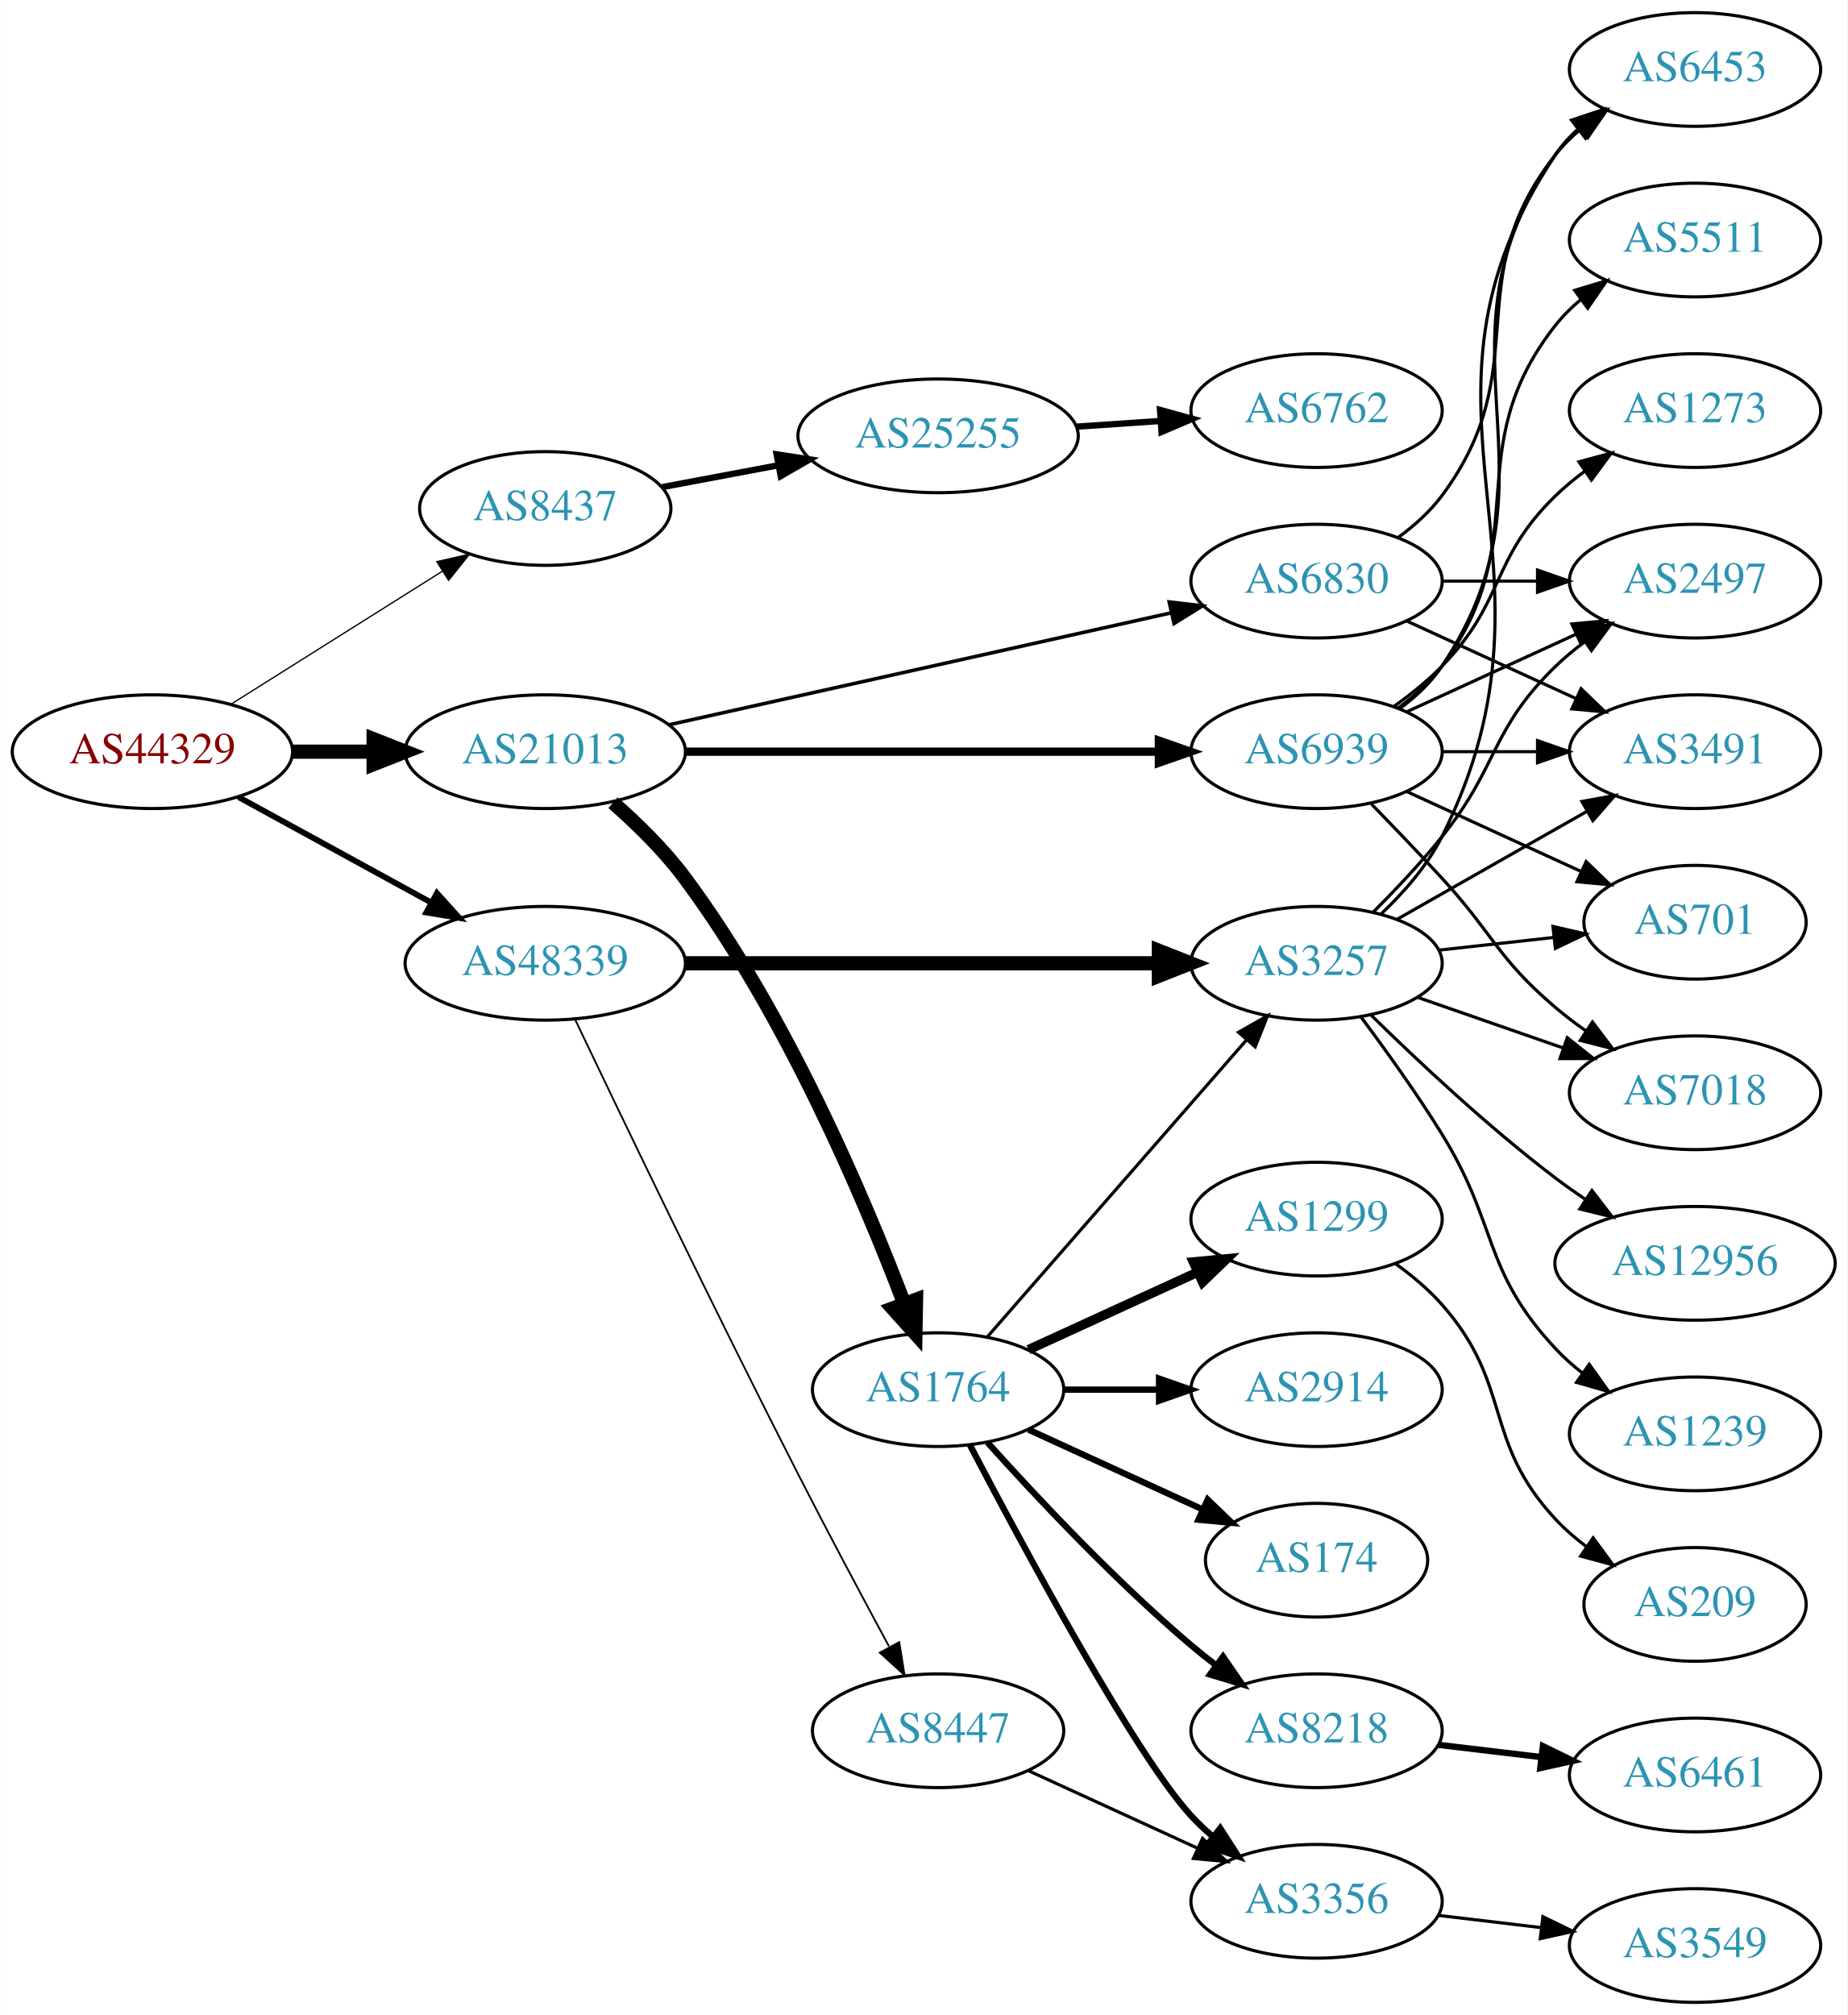
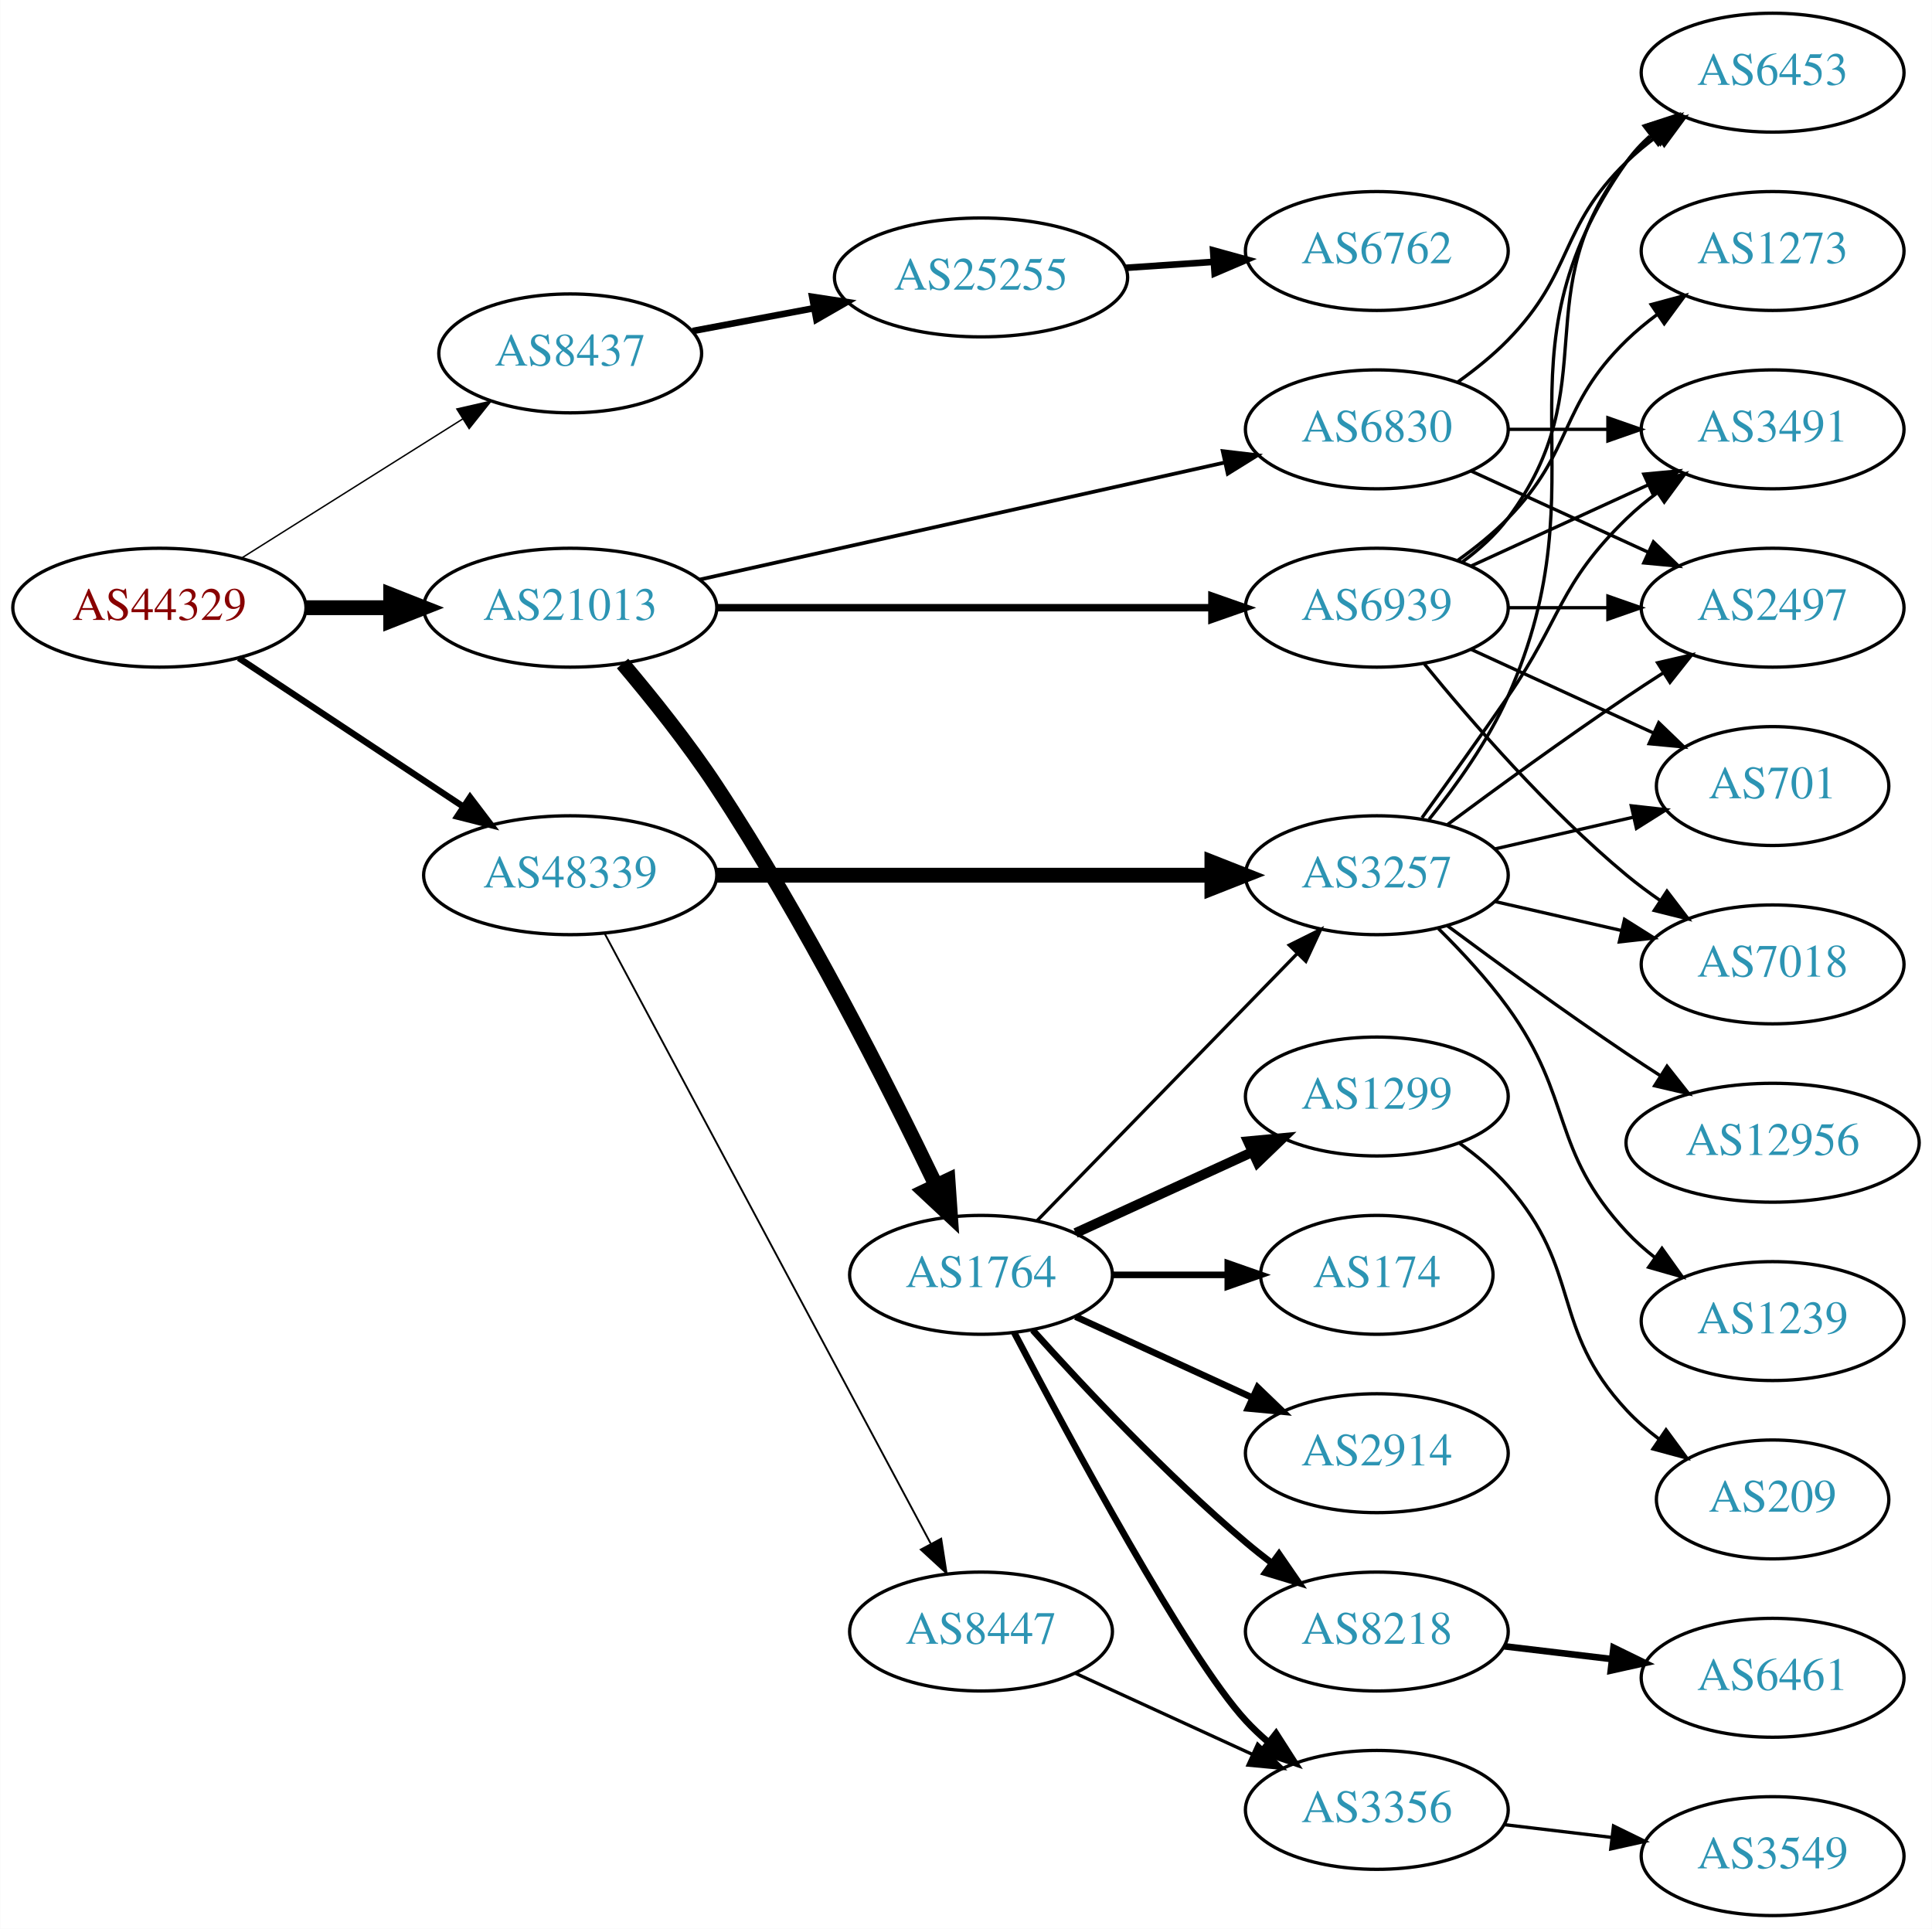
- <svg xmlns="http://www.w3.org/2000/svg" xmlns:xlink="http://www.w3.org/1999/xlink" width="585pt" height="638pt" viewBox="0.00 0.00 584.86 638.00">
-   <g id="graph0" class="graph" transform="scale(1 1) rotate(0) translate(4 634)">
-     <polygon fill="white" stroke="none" points="-4,4 -4,-634 580.862,-634 580.862,4 -4,4" />
+ <svg xmlns="http://www.w3.org/2000/svg" xmlns:xlink="http://www.w3.org/1999/xlink" width="585pt" height="584pt" viewBox="0.00 0.00 584.86 584.00">
+   <g id="graph0" class="graph" transform="scale(1 1) rotate(0) translate(4 580)">
+     <polygon fill="white" stroke="none" points="-4,4 -4,-580 580.862,-580 580.862,4 -4,4" />
    <g id="node1" class="node">
      <g id="a_node1">
        <a xlink:href="/asn/44329" xlink:title="AS44329 ~ NTS Netzwerk Telekom Service AG [AT]">
          <ellipse fill="#ffffff" stroke="black" cx="44.196" cy="-396" rx="44.393" ry="18" />
          <text text-anchor="middle" x="44.196" y="-392.3" font-family="Times,serif" font-size="14.00" fill="#880000">AS44329</text>
        </a>
      </g>
    </g>
    <g id="node2" class="node">
      <g id="a_node2">
        <a xlink:href="/asn/8437" xlink:title="AS8437 ~ Hutchison Drei Austria GmbH [AT]">
          <ellipse fill="#ffffff" stroke="black" cx="168.588" cy="-473" rx="39.794" ry="18" />
          <text text-anchor="middle" x="168.588" y="-469.3" font-family="Times,serif" font-size="14.00" fill="#2c94b3">AS8437</text>
        </a>
      </g>
    </g>
    <g id="edge1" class="edge">
-       <path fill="none" stroke="black" stroke-width="0.409" d="M69.085,-411.029C88.199,-423.054 115.164,-440.019 136.05,-453.159" />
-       <polygon fill="black" stroke="black" stroke-width="0.409" points="134.26,-456.168 144.589,-458.53 137.988,-450.243 134.26,-456.168" />
+       <path fill="none" stroke="black" stroke-width="0.429" d="M69.085,-411.029C88.199,-423.054 115.164,-440.019 136.05,-453.159" />
+       <polygon fill="black" stroke="black" stroke-width="0.429" points="134.26,-456.168 144.589,-458.53 137.988,-450.243 134.26,-456.168" />
    </g>
    <g id="node3" class="node">
      <g id="a_node3">
        <a xlink:href="/asn/21013" xlink:title="AS21013 ~ Wels, AT [AT]">
          <ellipse fill="#ffffff" stroke="black" cx="168.588" cy="-396" rx="44.393" ry="18" />
          <text text-anchor="middle" x="168.588" y="-392.3" font-family="Times,serif" font-size="14.00" fill="#2c94b3">AS21013</text>
        </a>
      </g>
    </g>
    <g id="edge2" class="edge">
      <path fill="none" stroke="black" stroke-width="4.5" d="M88.692,-396C96.898,-396 105.569,-396 114.041,-396" />
      <polygon fill="black" stroke="black" stroke-width="4.5" points="114.233,-399.938 124.233,-396 114.233,-392.063 114.233,-399.938" />
    </g>
    <g id="node4" class="node">
      <g id="a_node4">
        <a xlink:href="/asn/48339" xlink:title="AS48339 ~ Raiffeisen Rechenzentrum GmbH [AT]">
-           <ellipse fill="#ffffff" stroke="black" cx="168.588" cy="-329" rx="44.393" ry="18" />
-           <text text-anchor="middle" x="168.588" y="-325.3" font-family="Times,serif" font-size="14.00" fill="#2c94b3">AS48339</text>
+           <ellipse fill="#ffffff" stroke="black" cx="168.588" cy="-315" rx="44.393" ry="18" />
+           <text text-anchor="middle" x="168.588" y="-311.3" font-family="Times,serif" font-size="14.00" fill="#2c94b3">AS48339</text>
        </a>
      </g>
    </g>
    <g id="edge3" class="edge">
-       <path fill="none" stroke="black" stroke-width="1.841" d="M71.452,-381.627C89.279,-371.868 113.056,-358.852 132.503,-348.207" />
-       <polygon fill="black" stroke="black" stroke-width="1.841" points="134.284,-351.221 141.375,-343.349 130.923,-345.081 134.284,-351.221" />
+       <path fill="none" stroke="black" stroke-width="1.929" d="M68.217,-380.765C87.449,-368.037 115.056,-349.766 136.294,-335.711" />
+       <polygon fill="black" stroke="black" stroke-width="1.929" points="138.263,-338.605 144.67,-330.167 134.4,-332.767 138.263,-338.605" />
    </g>
    <g id="node5" class="node">
      <g id="a_node5">
        <a xlink:href="/asn/25255" xlink:title="AS25255 ~ ==&gt; TELE2 AUSTRIA &lt;== [AT]">
          <ellipse fill="#ffffff" stroke="black" cx="292.98" cy="-496" rx="44.393" ry="18" />
          <text text-anchor="middle" x="292.98" y="-492.3" font-family="Times,serif" font-size="14.00" fill="#2c94b3">AS25255</text>
        </a>
      </g>
    </g>
    <g id="edge4" class="edge">
      <path fill="none" stroke="black" stroke-width="2" d="M205.648,-479.776C217.106,-481.93 229.988,-484.35 242.235,-486.652" />
      <polygon fill="black" stroke="black" stroke-width="2" points="241.853,-490.141 252.328,-488.548 243.146,-483.262 241.853,-490.141" />
    </g>
    <g id="node7" class="node">
      <g id="a_node7">
        <a xlink:href="/asn/1764" xlink:title="AS1764 ~ NEXTLAYER-AS [AT]">
          <ellipse fill="#ffffff" stroke="black" cx="292.98" cy="-194" rx="39.794" ry="18" />
          <text text-anchor="middle" x="292.98" y="-190.3" font-family="Times,serif" font-size="14.00" fill="#2c94b3">AS1764</text>
        </a>
      </g>
    </g>
    <g id="edge6" class="edge">
-       <path fill="none" stroke="black" stroke-width="4.5" d="M190.042,-379.85C197.804,-373.047 206.321,-364.695 212.784,-356 244.774,-312.967 269.41,-254.998 282.211,-221.344" />
-       <polygon fill="black" stroke="black" stroke-width="4.5" points="285.994,-222.469 285.8,-211.723 278.616,-219.717 285.994,-222.469" />
+       <path fill="none" stroke="black" stroke-width="4.5" d="M184.436,-379.101C193.187,-368.75 204.192,-355.029 212.784,-342 239.422,-301.608 264.82,-251.356 279.381,-221.024" />
+       <polygon fill="black" stroke="black" stroke-width="4.5" points="282.975,-222.635 283.716,-211.913 275.864,-219.252 282.975,-222.635" />
    </g>
    <g id="node8" class="node">
      <g id="a_node8">
        <a xlink:href="/asn/6830" xlink:title="AS6830 ~ LGI-UPC [AT]">
          <ellipse fill="#ffffff" stroke="black" cx="412.823" cy="-450" rx="39.794" ry="18" />
          <text text-anchor="middle" x="412.823" y="-446.3" font-family="Times,serif" font-size="14.00" fill="#2c94b3">AS6830</text>
        </a>
      </g>
    </g>
    <g id="edge7" class="edge">
      <path fill="none" stroke="black" stroke-width="1.125" d="M207.704,-404.497C250.81,-414.106 320.942,-429.74 366.733,-439.948" />
      <polygon fill="black" stroke="black" stroke-width="1.125" points="366.161,-443.407 376.683,-442.166 367.684,-436.574 366.161,-443.407" />
    </g>
    <g id="node9" class="node">
      <g id="a_node9">
        <a xlink:href="/asn/6939" xlink:title="AS6939 ~ Hurricane Electric LLC [US]">
          <ellipse fill="#ffffff" stroke="black" cx="412.823" cy="-396" rx="39.794" ry="18" />
          <text text-anchor="middle" x="412.823" y="-392.3" font-family="Times,serif" font-size="14.00" fill="#2c94b3">AS6939</text>
        </a>
      </g>
    </g>
    <g id="edge8" class="edge">
-       <path fill="none" stroke="black" stroke-width="2.625" d="M212.895,-396C254.974,-396 318.782,-396 362.727,-396" />
-       <polygon fill="black" stroke="black" stroke-width="2.625" points="362.891,-399.5 372.891,-396 362.891,-392.5 362.891,-399.5" />
+       <path fill="none" stroke="black" stroke-width="2.25" d="M212.895,-396C254.974,-396 318.782,-396 362.727,-396" />
+       <polygon fill="black" stroke="black" stroke-width="2.25" points="362.891,-399.5 372.891,-396 362.891,-392.5 362.891,-399.5" />
    </g>
    <g id="node15" class="node">
      <g id="a_node15">
        <a xlink:href="/asn/3257" xlink:title="AS3257 ~ GTT [DE]">
-           <ellipse fill="#ffffff" stroke="black" cx="412.823" cy="-329" rx="39.794" ry="18" />
-           <text text-anchor="middle" x="412.823" y="-325.3" font-family="Times,serif" font-size="14.00" fill="#2c94b3">AS3257</text>
+           <ellipse fill="#ffffff" stroke="black" cx="412.823" cy="-315" rx="39.794" ry="18" />
+           <text text-anchor="middle" x="412.823" y="-311.3" font-family="Times,serif" font-size="14.00" fill="#2c94b3">AS3257</text>
        </a>
      </g>
    </g>
    <g id="edge20" class="edge">
-       <path fill="none" stroke="black" stroke-width="4.5" d="M212.895,-329C254.974,-329 318.782,-329 362.727,-329" />
-       <polygon fill="black" stroke="black" stroke-width="4.5" points="362.891,-332.938 372.891,-329 362.891,-325.063 362.891,-332.938" />
+       <path fill="none" stroke="black" stroke-width="4.5" d="M212.895,-315C254.974,-315 318.782,-315 362.727,-315" />
+       <polygon fill="black" stroke="black" stroke-width="4.5" points="362.891,-318.938 372.891,-315 362.891,-311.063 362.891,-318.938" />
    </g>
    <g id="node21" class="node">
      <g id="a_node21">
        <a xlink:href="/asn/8447" xlink:title="AS8447 ~ A1 Telekom Austria AG [AT]">
          <ellipse fill="#ffffff" stroke="black" cx="292.98" cy="-86" rx="39.794" ry="18" />
          <text text-anchor="middle" x="292.98" y="-82.3" font-family="Times,serif" font-size="14.00" fill="#2c94b3">AS8447</text>
        </a>
      </g>
    </g>
    <g id="edge21" class="edge">
-       <path fill="none" stroke="black" stroke-width="0.562" d="M177.942,-311.4C192.169,-281.544 222.151,-219.133 248.784,-167 258.091,-148.783 268.925,-128.47 277.414,-112.743" />
-       <polygon fill="black" stroke="black" stroke-width="0.562" points="280.679,-114.064 282.363,-103.603 274.524,-110.731 280.679,-114.064" />
+       <path fill="none" stroke="black" stroke-width="0.562" d="M178.989,-297.411C200.303,-257.532 252.407,-160.043 277.717,-112.687" />
+       <polygon fill="black" stroke="black" stroke-width="0.562" points="280.921,-114.118 282.548,-103.649 274.747,-110.819 280.921,-114.118" />
    </g>
    <g id="node6" class="node">
      <g id="a_node6">
        <a xlink:href="/asn/6762" xlink:title="AS6762 ~ TELECOM ITALIA SPARKLE S.p.A. [IT]">
          <ellipse fill="#ffffff" stroke="black" cx="412.823" cy="-504" rx="39.794" ry="18" />
          <text text-anchor="middle" x="412.823" y="-500.3" font-family="Times,serif" font-size="14.00" fill="#2c94b3">AS6762</text>
        </a>
      </g>
    </g>
    <g id="edge5" class="edge">
      <path fill="none" stroke="black" stroke-width="2" d="M336.858,-498.911C345.466,-499.495 354.569,-500.113 363.353,-500.709" />
      <polygon fill="black" stroke="black" stroke-width="2" points="363.253,-504.211 373.467,-501.396 363.727,-497.227 363.253,-504.211" />
    </g>
    <g id="node10" class="node">
      <g id="a_node10">
-         <a xlink:href="/asn/2914" xlink:title="AS2914 ~ NTT America, Inc. [US]">
-           <ellipse fill="#ffffff" stroke="black" cx="412.823" cy="-194" rx="39.794" ry="18" />
-           <text text-anchor="middle" x="412.823" y="-190.3" font-family="Times,serif" font-size="14.00" fill="#2c94b3">AS2914</text>
-         </a>
-       </g>
-     </g>
-     <g id="edge9" class="edge">
-       <path fill="none" stroke="black" stroke-width="2" d="M332.893,-194C342.446,-194 352.796,-194 362.759,-194" />
-       <polygon fill="black" stroke="black" stroke-width="2" points="362.951,-197.5 372.951,-194 362.951,-190.5 362.951,-197.5" />
-     </g>
-     <g id="node11" class="node">
-       <g id="a_node11">
        <a xlink:href="/asn/3356" xlink:title="AS3356 ~ Level 3 Parent, LLC [US]">
          <ellipse fill="#ffffff" stroke="black" cx="412.823" cy="-32" rx="39.794" ry="18" />
          <text text-anchor="middle" x="412.823" y="-28.3" font-family="Times,serif" font-size="14.00" fill="#2c94b3">AS3356</text>
        </a>
      </g>
    </g>
-     <g id="edge10" class="edge">
+     <g id="edge9" class="edge">
      <path fill="none" stroke="black" stroke-width="2" d="M303.036,-176.499C319.779,-144.518 355.476,-78.162 373.176,-59 375.207,-56.802 377.446,-54.681 379.792,-52.66" />
      <polygon fill="black" stroke="black" stroke-width="2" points="382.319,-55.126 388.036,-46.206 378.004,-49.614 382.319,-55.126" />
    </g>
+     <g id="node11" class="node">
+       <g id="a_node11">
+         <a xlink:href="/asn/2914" xlink:title="AS2914 ~ NTT America, Inc. [US]">
+           <ellipse fill="#ffffff" stroke="black" cx="412.823" cy="-140" rx="39.794" ry="18" />
+           <text text-anchor="middle" x="412.823" y="-136.3" font-family="Times,serif" font-size="14.00" fill="#2c94b3">AS2914</text>
+         </a>
+       </g>
+     </g>
+     <g id="edge10" class="edge">
+       <path fill="none" stroke="black" stroke-width="2" d="M321.609,-181.339C337.566,-174.027 357.837,-164.739 375.119,-156.819" />
+       <polygon fill="black" stroke="black" stroke-width="2" points="376.734,-159.929 384.367,-152.581 373.818,-153.565 376.734,-159.929" />
+     </g>
    <g id="node12" class="node">
      <g id="a_node12">
+         <a xlink:href="/asn/1299" xlink:title="AS1299 ~ Telia Carrier [EU]">
+           <ellipse fill="#ffffff" stroke="black" cx="412.823" cy="-248" rx="39.794" ry="18" />
+           <text text-anchor="middle" x="412.823" y="-244.3" font-family="Times,serif" font-size="14.00" fill="#2c94b3">AS1299</text>
+         </a>
+       </g>
+     </g>
+     <g id="edge11" class="edge">
+       <path fill="none" stroke="black" stroke-width="3" d="M321.609,-206.661C337.566,-213.973 357.837,-223.261 375.119,-231.181" />
+       <polygon fill="black" stroke="black" stroke-width="3" points="373.818,-234.435 384.367,-235.419 376.734,-228.071 373.818,-234.435" />
+     </g>
+     <g id="node13" class="node">
+       <g id="a_node13">
        <a xlink:href="/asn/8218" xlink:title="AS8218 ~ legacy Neotelecoms [FR]">
          <ellipse fill="#ffffff" stroke="black" cx="412.823" cy="-86" rx="39.794" ry="18" />
          <text text-anchor="middle" x="412.823" y="-82.3" font-family="Times,serif" font-size="14.00" fill="#2c94b3">AS8218</text>
        </a>
      </g>
    </g>
-     <g id="edge11" class="edge">
+     <g id="edge12" class="edge">
      <path fill="none" stroke="black" stroke-width="2" d="M308.626,-177.275C323.927,-160.235 349.025,-133.477 373.176,-113 375.674,-110.883 378.334,-108.768 381.045,-106.707" />
      <polygon fill="black" stroke="black" stroke-width="2" points="383.212,-109.459 389.222,-100.734 379.082,-103.806 383.212,-109.459" />
    </g>
-     <g id="node13" class="node">
-       <g id="a_node13">
-         <a xlink:href="/asn/174" xlink:title="AS174 ~ Cogent Communications [US]">
-           <ellipse fill="#ffffff" stroke="black" cx="412.823" cy="-140" rx="35.194" ry="18" />
-           <text text-anchor="middle" x="412.823" y="-136.3" font-family="Times,serif" font-size="14.00" fill="#2c94b3">AS174</text>
-         </a>
-       </g>
-     </g>
-     <g id="edge12" class="edge">
-       <path fill="none" stroke="black" stroke-width="2" d="M321.609,-181.339C338.025,-173.817 359.007,-164.202 376.604,-156.139" />
-       <polygon fill="black" stroke="black" stroke-width="2" points="378.348,-159.189 385.981,-151.842 375.432,-152.826 378.348,-159.189" />
-     </g>
    <g id="node14" class="node">
      <g id="a_node14">
-         <a xlink:href="/asn/1299" xlink:title="AS1299 ~ Telia Carrier [EU]">
-           <ellipse fill="#ffffff" stroke="black" cx="412.823" cy="-248" rx="39.794" ry="18" />
-           <text text-anchor="middle" x="412.823" y="-244.3" font-family="Times,serif" font-size="14.00" fill="#2c94b3">AS1299</text>
+         <a xlink:href="/asn/174" xlink:title="AS174 ~ Cogent Communications [US]">
+           <ellipse fill="#ffffff" stroke="black" cx="412.823" cy="-194" rx="35.194" ry="18" />
+           <text text-anchor="middle" x="412.823" y="-190.3" font-family="Times,serif" font-size="14.00" fill="#2c94b3">AS174</text>
        </a>
      </g>
    </g>
    <g id="edge13" class="edge">
-       <path fill="none" stroke="black" stroke-width="3" d="M321.609,-206.661C337.566,-213.973 357.837,-223.261 375.119,-231.181" />
-       <polygon fill="black" stroke="black" stroke-width="3" points="373.818,-234.435 384.367,-235.419 376.734,-228.071 373.818,-234.435" />
+       <path fill="none" stroke="black" stroke-width="2" d="M332.893,-194C343.98,-194 356.139,-194 367.522,-194" />
+       <polygon fill="black" stroke="black" stroke-width="2" points="367.703,-197.5 377.703,-194 367.703,-190.5 367.703,-197.5" />
    </g>
    <g id="edge14" class="edge">
-       <path fill="none" stroke="black" d="M308.667,-210.825C329.244,-234.397 366.781,-277.4 390.454,-304.52" />
-       <polygon fill="black" stroke="black" points="388.109,-307.155 397.321,-312.387 393.382,-302.552 388.109,-307.155" />
+       <path fill="none" stroke="black" d="M309.873,-210.319C330.168,-231.157 365.437,-267.372 388.707,-291.264" />
+       <polygon fill="black" stroke="black" points="386.321,-293.832 395.806,-298.554 391.336,-288.948 386.321,-293.832" />
    </g>
    <g id="node17" class="node">
      <g id="a_node17">
-         <a xlink:href="/asn/2497" xlink:title="AS2497 ~ Internet Initiative Japan Inc. [JP]">
+         <a xlink:href="/asn/3491" xlink:title="AS3491 ~ PCCW Global, Inc. [US]">
          <ellipse fill="#ffffff" stroke="black" cx="532.666" cy="-450" rx="39.794" ry="18" />
-           <text text-anchor="middle" x="532.666" y="-446.3" font-family="Times,serif" font-size="14.00" fill="#2c94b3">AS2497</text>
+           <text text-anchor="middle" x="532.666" y="-446.3" font-family="Times,serif" font-size="14.00" fill="#2c94b3">AS3491</text>
        </a>
      </g>
    </g>
    <g id="edge16" class="edge">
      <path fill="none" stroke="black" d="M452.736,-450C462.289,-450 472.639,-450 482.601,-450" />
      <polygon fill="black" stroke="black" points="482.794,-453.5 492.794,-450 482.794,-446.5 482.794,-453.5" />
    </g>
    <g id="node18" class="node">
      <g id="a_node18">
-         <a xlink:href="/asn/3491" xlink:title="AS3491 ~ PCCW Global, Inc. [US]">
+         <a xlink:href="/asn/2497" xlink:title="AS2497 ~ Internet Initiative Japan Inc. [JP]">
          <ellipse fill="#ffffff" stroke="black" cx="532.666" cy="-396" rx="39.794" ry="18" />
-           <text text-anchor="middle" x="532.666" y="-392.3" font-family="Times,serif" font-size="14.00" fill="#2c94b3">AS3491</text>
+           <text text-anchor="middle" x="532.666" y="-392.3" font-family="Times,serif" font-size="14.00" fill="#2c94b3">AS2497</text>
        </a>
      </g>
    </g>
    <g id="edge17" class="edge">
      <path fill="none" stroke="black" d="M441.452,-437.339C457.409,-430.027 477.679,-420.739 494.962,-412.819" />
      <polygon fill="black" stroke="black" points="496.577,-415.929 504.21,-408.581 493.661,-409.565 496.577,-415.929" />
    </g>
    <g id="node19" class="node">
      <g id="a_node19">
        <a xlink:href="/asn/6453" xlink:title="AS6453 ~ TATA COMMUNICATIONS (AMERICA) INC [US]">
-           <ellipse fill="#ffffff" stroke="black" cx="532.666" cy="-612" rx="39.794" ry="18" />
-           <text text-anchor="middle" x="532.666" y="-608.3" font-family="Times,serif" font-size="14.00" fill="#2c94b3">AS6453</text>
+           <ellipse fill="#ffffff" stroke="black" cx="532.666" cy="-558" rx="39.794" ry="18" />
+           <text text-anchor="middle" x="532.666" y="-554.3" font-family="Times,serif" font-size="14.00" fill="#2c94b3">AS6453</text>
        </a>
      </g>
    </g>
    <g id="edge18" class="edge">
-       <path fill="none" stroke="black" d="M438.754,-463.882C443.83,-467.611 448.748,-472.016 452.469,-477 482.741,-517.542 457.171,-545.246 488.469,-585 490.794,-587.953 493.538,-590.67 496.497,-593.147" />
-       <polygon fill="black" stroke="black" points="494.557,-596.064 504.694,-599.145 498.69,-590.415 494.557,-596.064" />
-     </g>
-     <g id="edge30" class="edge">
+       <path fill="none" stroke="black" d="M437.417,-464.389C442.673,-468.148 448.005,-472.437 452.469,-477 472.642,-497.617 467.776,-510.906 488.469,-531 491.315,-533.763 494.488,-536.386 497.789,-538.834" />
+       <polygon fill="black" stroke="black" points="495.905,-541.786 506.136,-544.538 499.854,-536.006 495.905,-541.786" />
+     </g>
+     <g id="edge31" class="edge">
      <path fill="none" stroke="black" d="M441.452,-408.661C457.409,-415.973 477.679,-425.261 494.962,-433.181" />
      <polygon fill="black" stroke="black" points="493.661,-436.435 504.21,-437.419 496.577,-430.071 493.661,-436.435" />
    </g>
-     <g id="edge35" class="edge">
+     <g id="edge34" class="edge">
      <path fill="none" stroke="black" d="M452.736,-396C462.289,-396 472.639,-396 482.601,-396" />
      <polygon fill="black" stroke="black" points="482.794,-399.5 492.794,-396 482.794,-392.5 482.794,-399.5" />
    </g>
-     <g id="edge33" class="edge">
-       <path fill="none" stroke="black" d="M439.142,-409.607C444.198,-413.351 449.01,-417.831 452.469,-423 493.494,-484.294 445.89,-524.775 488.469,-585 490.461,-587.816 492.848,-590.401 495.464,-592.76" />
-       <polygon fill="black" stroke="black" points="493.763,-595.865 503.832,-599.162 498.016,-590.306 493.763,-595.865" />
+     <g id="edge29" class="edge">
+       <path fill="none" stroke="black" d="M438.754,-409.882C443.83,-413.611 448.748,-418.016 452.469,-423 482.741,-463.542 457.171,-491.246 488.469,-531 490.794,-533.953 493.538,-536.67 496.497,-539.147" />
+       <polygon fill="black" stroke="black" points="494.557,-542.064 504.694,-545.145 498.69,-536.415 494.557,-542.064" />
    </g>
    <g id="node24" class="node">
      <g id="a_node24">
        <a xlink:href="/asn/701" xlink:title="AS701 ~ UUNET [US]">
          <ellipse fill="#ffffff" stroke="black" cx="532.666" cy="-342" rx="35.194" ry="18" />
          <text text-anchor="middle" x="532.666" y="-338.3" font-family="Times,serif" font-size="14.00" fill="#2c94b3">AS701</text>
        </a>
      </g>
    </g>
-     <g id="edge31" class="edge">
+     <g id="edge32" class="edge">
      <path fill="none" stroke="black" d="M441.452,-383.339C457.868,-375.817 478.85,-366.202 496.446,-358.139" />
      <polygon fill="black" stroke="black" points="498.191,-361.189 505.824,-353.842 495.275,-354.826 498.191,-361.189" />
    </g>
    <g id="node25" class="node">
      <g id="a_node25">
        <a xlink:href="/asn/7018" xlink:title="AS7018 ~ AT&amp;T Services, Inc. [US]">
          <ellipse fill="#ffffff" stroke="black" cx="532.666" cy="-288" rx="39.794" ry="18" />
          <text text-anchor="middle" x="532.666" y="-284.3" font-family="Times,serif" font-size="14.00" fill="#2c94b3">AS7018</text>
        </a>
      </g>
    </g>
-     <g id="edge29" class="edge">
-       <path fill="none" stroke="black" d="M430.173,-379.432C437.126,-372.296 445.273,-363.812 452.469,-356 468.899,-338.164 469.992,-330.704 488.469,-315 491.491,-312.432 494.78,-309.935 498.149,-307.563" />
-       <polygon fill="black" stroke="black" points="500.194,-310.406 506.584,-301.955 496.319,-304.577 500.194,-310.406" />
+     <g id="edge33" class="edge">
+       <path fill="none" stroke="black" d="M427.242,-378.935C441.357,-361.625 464.771,-334.655 488.469,-315 491.686,-312.332 495.186,-309.73 498.757,-307.259" />
+       <polygon fill="black" stroke="black" points="500.68,-310.183 507.113,-301.764 496.835,-304.334 500.68,-310.183" />
    </g>
    <g id="node26" class="node">
      <g id="a_node26">
        <a xlink:href="/asn/1273" xlink:title="AS1273 ~ Vodafone Group PLC [EU]">
          <ellipse fill="#ffffff" stroke="black" cx="532.666" cy="-504" rx="39.794" ry="18" />
          <text text-anchor="middle" x="532.666" y="-500.3" font-family="Times,serif" font-size="14.00" fill="#2c94b3">AS1273</text>
        </a>
      </g>
    </g>
-     <g id="edge32" class="edge">
+     <g id="edge30" class="edge">
      <path fill="none" stroke="black" d="M437.417,-410.389C442.673,-414.148 448.005,-418.437 452.469,-423 472.642,-443.617 467.776,-456.906 488.469,-477 491.315,-479.763 494.488,-482.386 497.789,-484.834" />
      <polygon fill="black" stroke="black" points="495.905,-487.786 506.136,-490.538 499.854,-482.006 495.905,-487.786" />
    </g>
-     <g id="node27" class="node">
-       <g id="a_node27">
-         <a xlink:href="/asn/5511" xlink:title="AS5511 ~ Orange S.A. [FR]">
-           <ellipse fill="#ffffff" stroke="black" cx="532.666" cy="-558" rx="39.794" ry="18" />
-           <text text-anchor="middle" x="532.666" y="-554.3" font-family="Times,serif" font-size="14.00" fill="#2c94b3">AS5511</text>
-         </a>
-       </g>
-     </g>
-     <g id="edge34" class="edge">
-       <path fill="none" stroke="black" d="M438.754,-409.882C443.83,-413.611 448.748,-418.016 452.469,-423 482.741,-463.542 457.171,-491.246 488.469,-531 490.794,-533.953 493.538,-536.67 496.497,-539.147" />
-       <polygon fill="black" stroke="black" points="494.557,-542.064 504.694,-545.145 498.69,-536.415 494.557,-542.064" />
-     </g>
-     <g id="node16" class="node">
-       <g id="a_node16">
+     <g id="node20" class="node">
+       <g id="a_node20">
        <a xlink:href="/asn/3549" xlink:title="AS3549 ~ Level 3 Parent, LLC [US]">
          <ellipse fill="#ffffff" stroke="black" cx="532.666" cy="-18" rx="39.794" ry="18" />
          <text text-anchor="middle" x="532.666" y="-14.3" font-family="Times,serif" font-size="14.00" fill="#2c94b3">AS3549</text>
        </a>
      </g>
    </g>
-     <g id="edge15" class="edge">
+     <g id="edge19" class="edge">
      <path fill="none" stroke="black" d="M451.433,-27.532C461.744,-26.307 473.062,-24.962 483.862,-23.679" />
      <polygon fill="black" stroke="black" points="484.491,-27.129 494.009,-22.474 483.665,-20.178 484.491,-27.129" />
    </g>
-     <g id="node20" class="node">
-       <g id="a_node20">
+     <g id="node27" class="node">
+       <g id="a_node27">
+         <a xlink:href="/asn/209" xlink:title="AS209 ~ CenturyLink Communications, LLC [US]">
+           <ellipse fill="#ffffff" stroke="black" cx="532.666" cy="-126" rx="35.194" ry="18" />
+           <text text-anchor="middle" x="532.666" y="-122.3" font-family="Times,serif" font-size="14.00" fill="#2c94b3">AS209</text>
+         </a>
+       </g>
+     </g>
+     <g id="edge35" class="edge">
+       <path fill="none" stroke="black" d="M437.76,-233.929C443.002,-230.158 448.241,-225.783 452.469,-221 475.119,-195.38 465.172,-178.032 488.469,-153 491.384,-149.868 494.74,-146.956 498.265,-144.292" />
+       <polygon fill="black" stroke="black" points="500.396,-147.075 506.674,-138.541 496.444,-141.298 500.396,-147.075" />
+     </g>
+     <g id="node16" class="node">
+       <g id="a_node16">
        <a xlink:href="/asn/6461" xlink:title="AS6461 ~ ZAYO-6461 [US]">
          <ellipse fill="#ffffff" stroke="black" cx="532.666" cy="-72" rx="39.794" ry="18" />
          <text text-anchor="middle" x="532.666" y="-68.3" font-family="Times,serif" font-size="14.00" fill="#2c94b3">AS6461</text>
        </a>
      </g>
    </g>
-     <g id="edge19" class="edge">
+     <g id="edge15" class="edge">
      <path fill="none" stroke="black" stroke-width="2" d="M451.433,-81.532C461.744,-80.307 473.062,-78.962 483.862,-77.679" />
      <polygon fill="black" stroke="black" stroke-width="2" points="484.491,-81.129 494.009,-76.474 483.665,-74.178 484.491,-81.129" />
    </g>
-     <g id="node28" class="node">
-       <g id="a_node28">
-         <a xlink:href="/asn/209" xlink:title="AS209 ~ CenturyLink Communications, LLC [US]">
-           <ellipse fill="#ffffff" stroke="black" cx="532.666" cy="-126" rx="35.194" ry="18" />
-           <text text-anchor="middle" x="532.666" y="-122.3" font-family="Times,serif" font-size="14.00" fill="#2c94b3">AS209</text>
-         </a>
-       </g>
-     </g>
-     <g id="edge36" class="edge">
-       <path fill="none" stroke="black" d="M437.76,-233.929C443.002,-230.158 448.241,-225.783 452.469,-221 475.119,-195.38 465.172,-178.032 488.469,-153 491.384,-149.868 494.74,-146.956 498.265,-144.292" />
-       <polygon fill="black" stroke="black" points="500.396,-147.075 506.674,-138.541 496.444,-141.298 500.396,-147.075" />
+     <g id="edge28" class="edge">
+       <path fill="none" stroke="black" d="M426.502,-332.406C434.118,-342.937 443.95,-356.67 452.469,-369 468.865,-392.731 467.776,-402.906 488.469,-423 491.315,-425.763 494.488,-428.386 497.789,-430.834" />
+       <polygon fill="black" stroke="black" points="495.905,-433.786 506.136,-436.538 499.854,-428.006 495.905,-433.786" />
    </g>
    <g id="edge23" class="edge">
-       <path fill="none" stroke="black" d="M430.694,-345.119C437.734,-352.18 445.806,-360.728 452.469,-369 470.564,-391.463 467.776,-402.906 488.469,-423 491.315,-425.763 494.488,-428.386 497.789,-430.834" />
-       <polygon fill="black" stroke="black" points="495.905,-433.786 506.136,-436.538 499.854,-428.006 495.905,-433.786" />
-     </g>
-     <g id="edge22" class="edge">
-       <path fill="none" stroke="black" d="M438.24,-342.882C455.7,-352.809 479.4,-366.284 498.561,-377.178" />
-       <polygon fill="black" stroke="black" points="496.857,-380.235 507.28,-382.135 500.316,-374.15 496.857,-380.235" />
+       <path fill="none" stroke="black" d="M434.153,-330.277C449.016,-341.304 469.76,-356.407 488.469,-369 492.018,-371.389 495.769,-373.839 499.517,-376.242" />
+       <polygon fill="black" stroke="black" points="497.843,-379.325 508.166,-381.712 501.585,-373.409 497.843,-379.325" />
    </g>
    <g id="edge25" class="edge">
-       <path fill="none" stroke="black" d="M433.336,-344.69C440.447,-351.43 447.864,-359.859 452.469,-369 496.257,-455.918 434.431,-504.056 488.469,-585 490.385,-587.869 492.719,-590.49 495.3,-592.872" />
-       <polygon fill="black" stroke="black" points="493.563,-595.954 503.611,-599.313 497.851,-590.421 493.563,-595.954" />
+       <path fill="none" stroke="black" d="M428.634,-331.894C436.792,-342.025 446.453,-355.525 452.469,-369 482.539,-436.349 445.89,-470.775 488.469,-531 490.461,-533.816 492.848,-536.401 495.464,-538.76" />
+       <polygon fill="black" stroke="black" points="493.763,-541.865 503.832,-545.162 498.016,-536.306 493.763,-541.865" />
    </g>
    <g id="node22" class="node">
      <g id="a_node22">
+         <a xlink:href="/asn/1239" xlink:title="AS1239 ~ Sprint [US]">
+           <ellipse fill="#ffffff" stroke="black" cx="532.666" cy="-180" rx="39.794" ry="18" />
+           <text text-anchor="middle" x="532.666" y="-176.3" font-family="Times,serif" font-size="14.00" fill="#2c94b3">AS1239</text>
+         </a>
+       </g>
+     </g>
+     <g id="edge22" class="edge">
+       <path fill="none" stroke="black" d="M431.498,-298.815C438.511,-291.88 446.346,-283.442 452.469,-275 472.548,-247.319 465.172,-232.032 488.469,-207 491.03,-204.249 493.931,-201.667 496.989,-199.274" />
+       <polygon fill="black" stroke="black" points="499.169,-202.019 505.323,-193.394 495.134,-196.299 499.169,-202.019" />
+     </g>
+     <g id="node23" class="node">
+       <g id="a_node23">
        <a xlink:href="/asn/12956" xlink:title="AS12956 ~ TELXIUS [ES]">
          <ellipse fill="#ffffff" stroke="black" cx="532.666" cy="-234" rx="44.393" ry="18" />
          <text text-anchor="middle" x="532.666" y="-230.3" font-family="Times,serif" font-size="14.00" fill="#2c94b3">AS12956</text>
        </a>
      </g>
    </g>
    <g id="edge24" class="edge">
-       <path fill="none" stroke="black" d="M429.971,-312.704C444.608,-298.329 467.097,-277.205 488.469,-261 491.464,-258.729 494.656,-256.468 497.895,-254.276" />
-       <polygon fill="black" stroke="black" points="500.018,-257.071 506.482,-248.677 496.194,-251.207 500.018,-257.071" />
-     </g>
-     <g id="node23" class="node">
-       <g id="a_node23">
-         <a xlink:href="/asn/1239" xlink:title="AS1239 ~ Sprint [US]">
-           <ellipse fill="#ffffff" stroke="black" cx="532.666" cy="-180" rx="39.794" ry="18" />
-           <text text-anchor="middle" x="532.666" y="-176.3" font-family="Times,serif" font-size="14.00" fill="#2c94b3">AS1239</text>
-         </a>
-       </g>
+       <path fill="none" stroke="black" d="M434.153,-299.723C449.016,-288.696 469.76,-273.593 488.469,-261 491.759,-258.785 495.222,-256.518 498.696,-254.285" />
+       <polygon fill="black" stroke="black" points="500.693,-257.163 507.264,-248.852 496.944,-251.252 500.693,-257.163" />
    </g>
    <g id="edge26" class="edge">
-       <path fill="none" stroke="black" d="M426.963,-311.895C434.742,-301.471 444.584,-287.745 452.469,-275 470.461,-245.919 465.172,-232.032 488.469,-207 491.03,-204.249 493.931,-201.667 496.989,-199.274" />
-       <polygon fill="black" stroke="black" points="499.169,-202.019 505.323,-193.394 495.134,-196.299 499.169,-202.019" />
+       <path fill="none" stroke="black" d="M448.542,-322.955C461.635,-325.955 476.657,-329.396 490.298,-332.522" />
+       <polygon fill="black" stroke="black" points="489.876,-336.016 500.405,-334.838 491.439,-329.193 489.876,-336.016" />
    </g>
    <g id="edge27" class="edge">
-       <path fill="none" stroke="black" d="M451.433,-333.149C462.999,-334.425 475.83,-335.84 487.778,-337.159" />
-       <polygon fill="black" stroke="black" points="487.673,-340.668 497.996,-338.286 488.44,-333.71 487.673,-340.668" />
-     </g>
-     <g id="edge28" class="edge">
-       <path fill="none" stroke="black" d="M444.785,-318.228C458.881,-313.323 475.758,-307.452 490.871,-302.193" />
-       <polygon fill="black" stroke="black" points="492.207,-305.434 500.501,-298.843 489.907,-298.823 492.207,-305.434" />
-     </g>
-     <g id="edge37" class="edge">
+       <path fill="none" stroke="black" d="M448.542,-307.045C460.542,-304.296 474.163,-301.175 486.856,-298.267" />
+       <polygon fill="black" stroke="black" points="487.821,-301.636 496.787,-295.991 486.258,-294.813 487.821,-301.636" />
+     </g>
+     <g id="edge36" class="edge">
      <path fill="none" stroke="black" d="M321.609,-73.339C337.566,-66.027 357.837,-56.739 375.119,-48.819" />
      <polygon fill="black" stroke="black" points="376.734,-51.929 384.367,-44.581 373.818,-45.565 376.734,-51.929" />
    </g>
  </g>
</svg>
